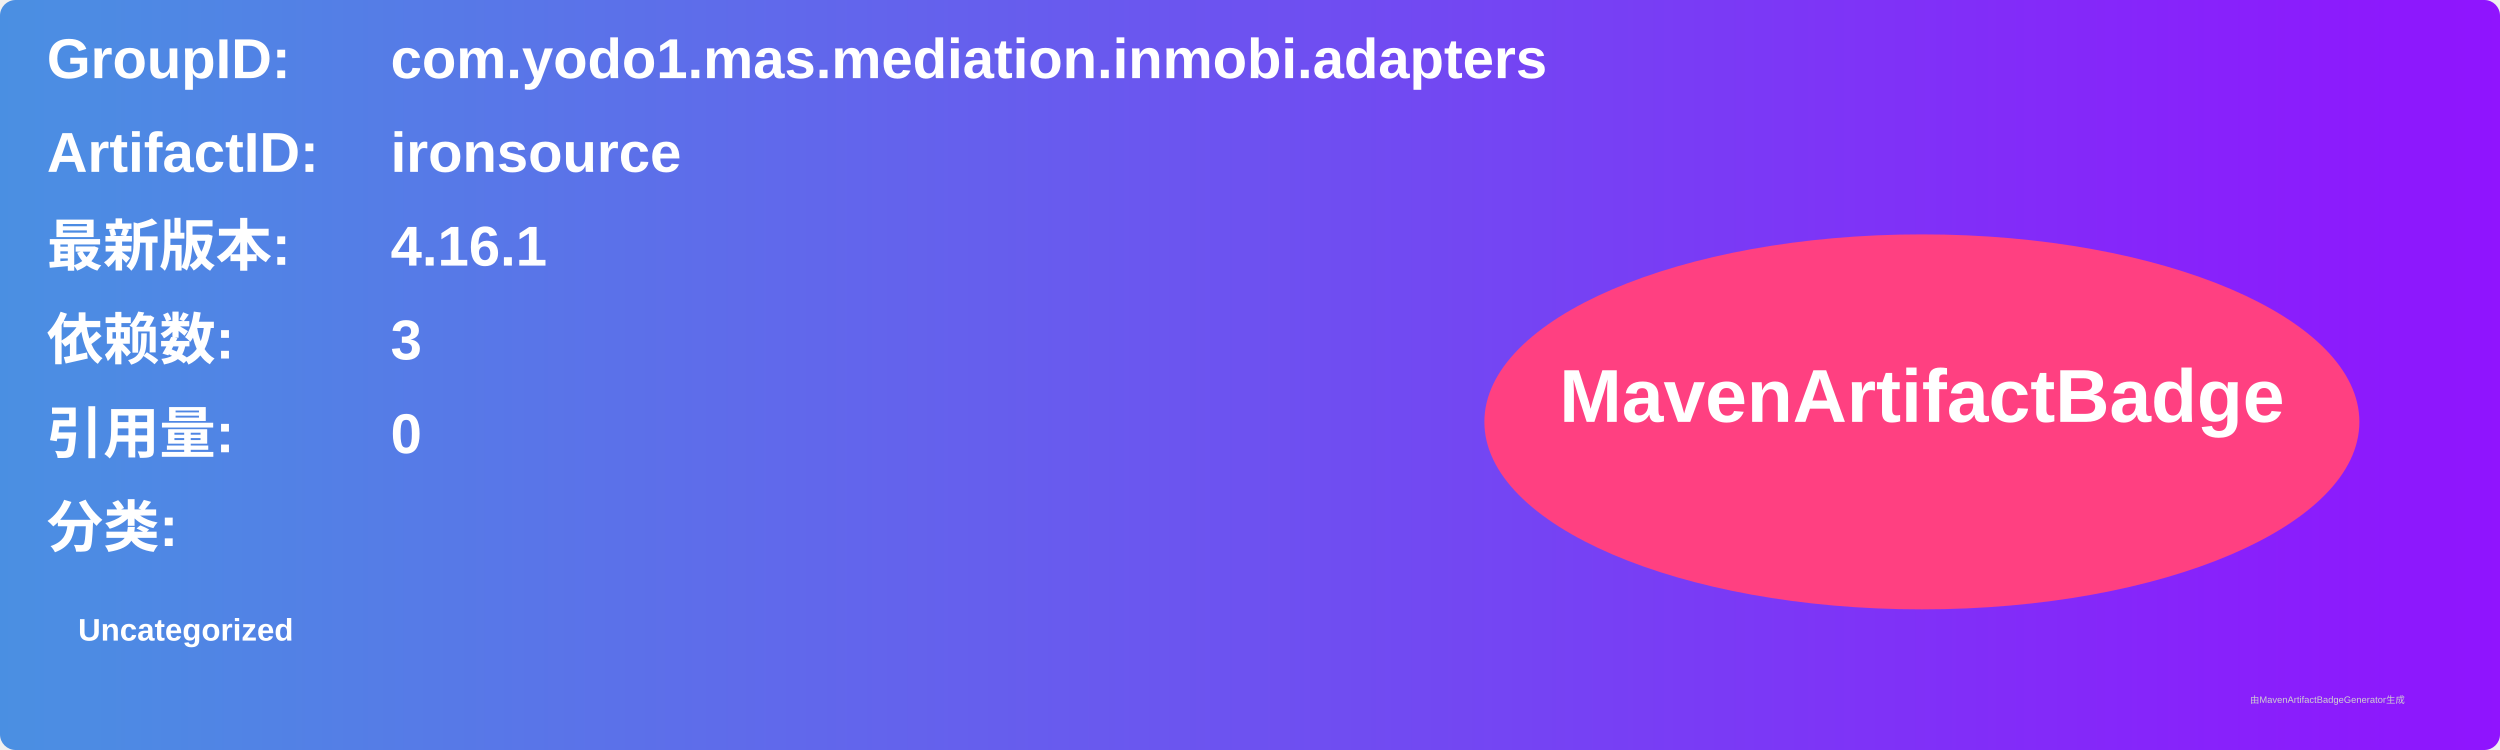
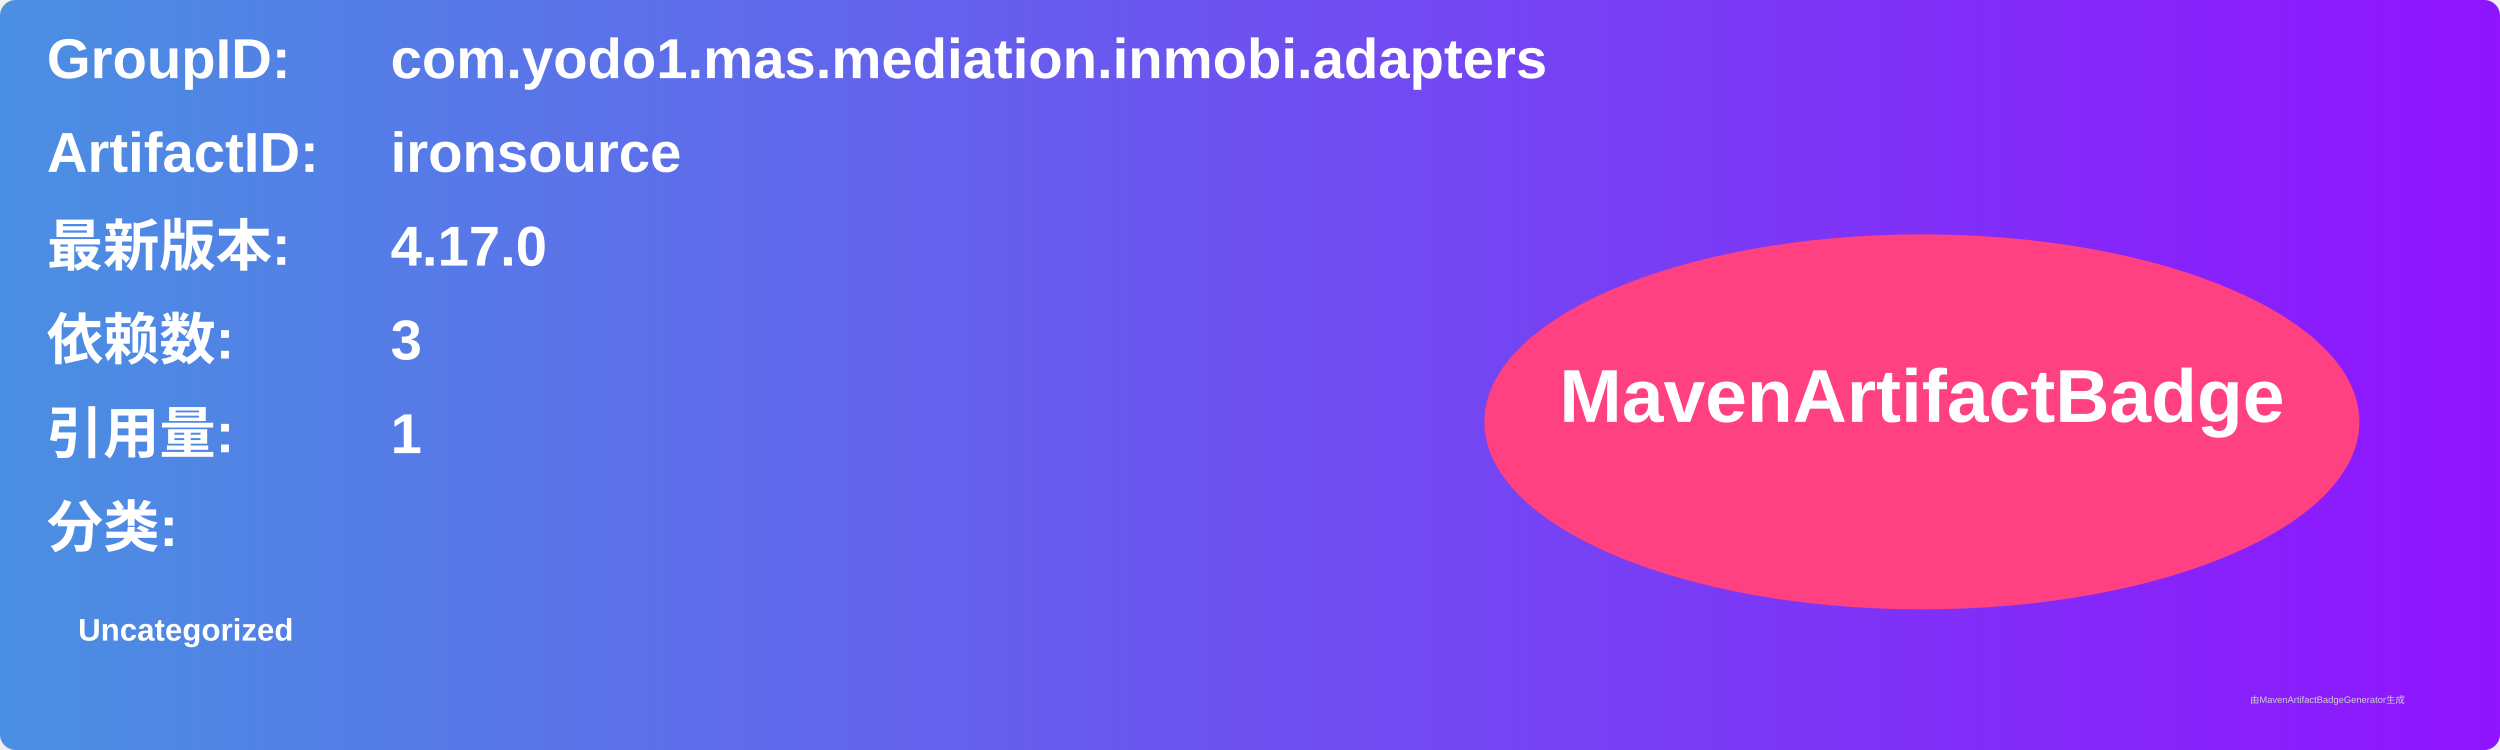
<svg xmlns="http://www.w3.org/2000/svg" width="800" height="240" viewBox="0 0 800 240">
  <linearGradient id="grad" x1="0%" y1="0%" x2="100%" y2="0%">
    <stop offset="0%" stop-color="#4a90e2" />
    <stop offset="100%" stop-color="#9013fe" />
  </linearGradient>
  <rect width="100%" height="100%" rx="5" ry="5" fill="url(#grad)" />
  <g transform="translate(15, 15)">
    <text x="0" y="10" font-family="Arial" font-size="18" fill="white" font-weight="bold" width="260">GroupID:</text>
    <text x="110" y="10" font-family="Arial" font-size="18" fill="white" font-weight="bold" width="460">com.yodo1.mas.mediation.inmobi.adapters</text>
    <text x="0" y="40" font-family="Arial" font-size="18" fill="white" font-weight="bold" width="260">ArtifactID:</text>
    <text x="110" y="40" font-family="Arial" font-size="18" fill="white" font-weight="bold" width="460">ironsource</text>
    <text x="0" y="70" font-family="Arial" font-size="18" fill="white" font-weight="bold">最新版本:</text>
    <text x="110" y="70" font-family="Arial" font-size="18" fill="white" font-weight="bold">
-       <tspan font-weight="bold">4.16.1</tspan>
+       <tspan font-weight="bold">4.17.0</tspan>
    </text>
    <text x="0" y="100" font-family="Arial" font-size="18" fill="white" font-weight="bold">依赖数: </text>
    <text x="110" y="100" font-family="Arial" font-size="18" fill="white">
      <tspan font-weight="bold">3</tspan>
    </text>
    <text x="0" y="130" font-family="Arial" font-size="18" fill="white" font-weight="bold">引用量: </text>
    <text x="110" y="130" font-family="Arial" font-size="18" fill="white">
-       <tspan font-weight="bold">0</tspan>
+       <tspan font-weight="bold">1</tspan>
    </text>
    <text x="0" y="160" font-family="Arial" font-size="18" fill="white" font-weight="bold">分类:</text>
    <text x="10" y="190" font-family="Arial" font-size="10" fill="white">
      <tspan font-weight="bold">Uncategorized</tspan>
    </text>
    <ellipse cx="600" cy="120" rx="140" ry="60" fill="#ff4081" />
    <text x="600" y="120" text-anchor="middle" font-family="Arial" font-size="24" fill="white" font-weight="bold">MavenArtifactBadge</text>
  </g>
  <text x="720" y="225" font-family="Arial" font-size="3" fill="#d0d0d0">由MavenArtifactBadgeGenerator生成</text>
</svg>
